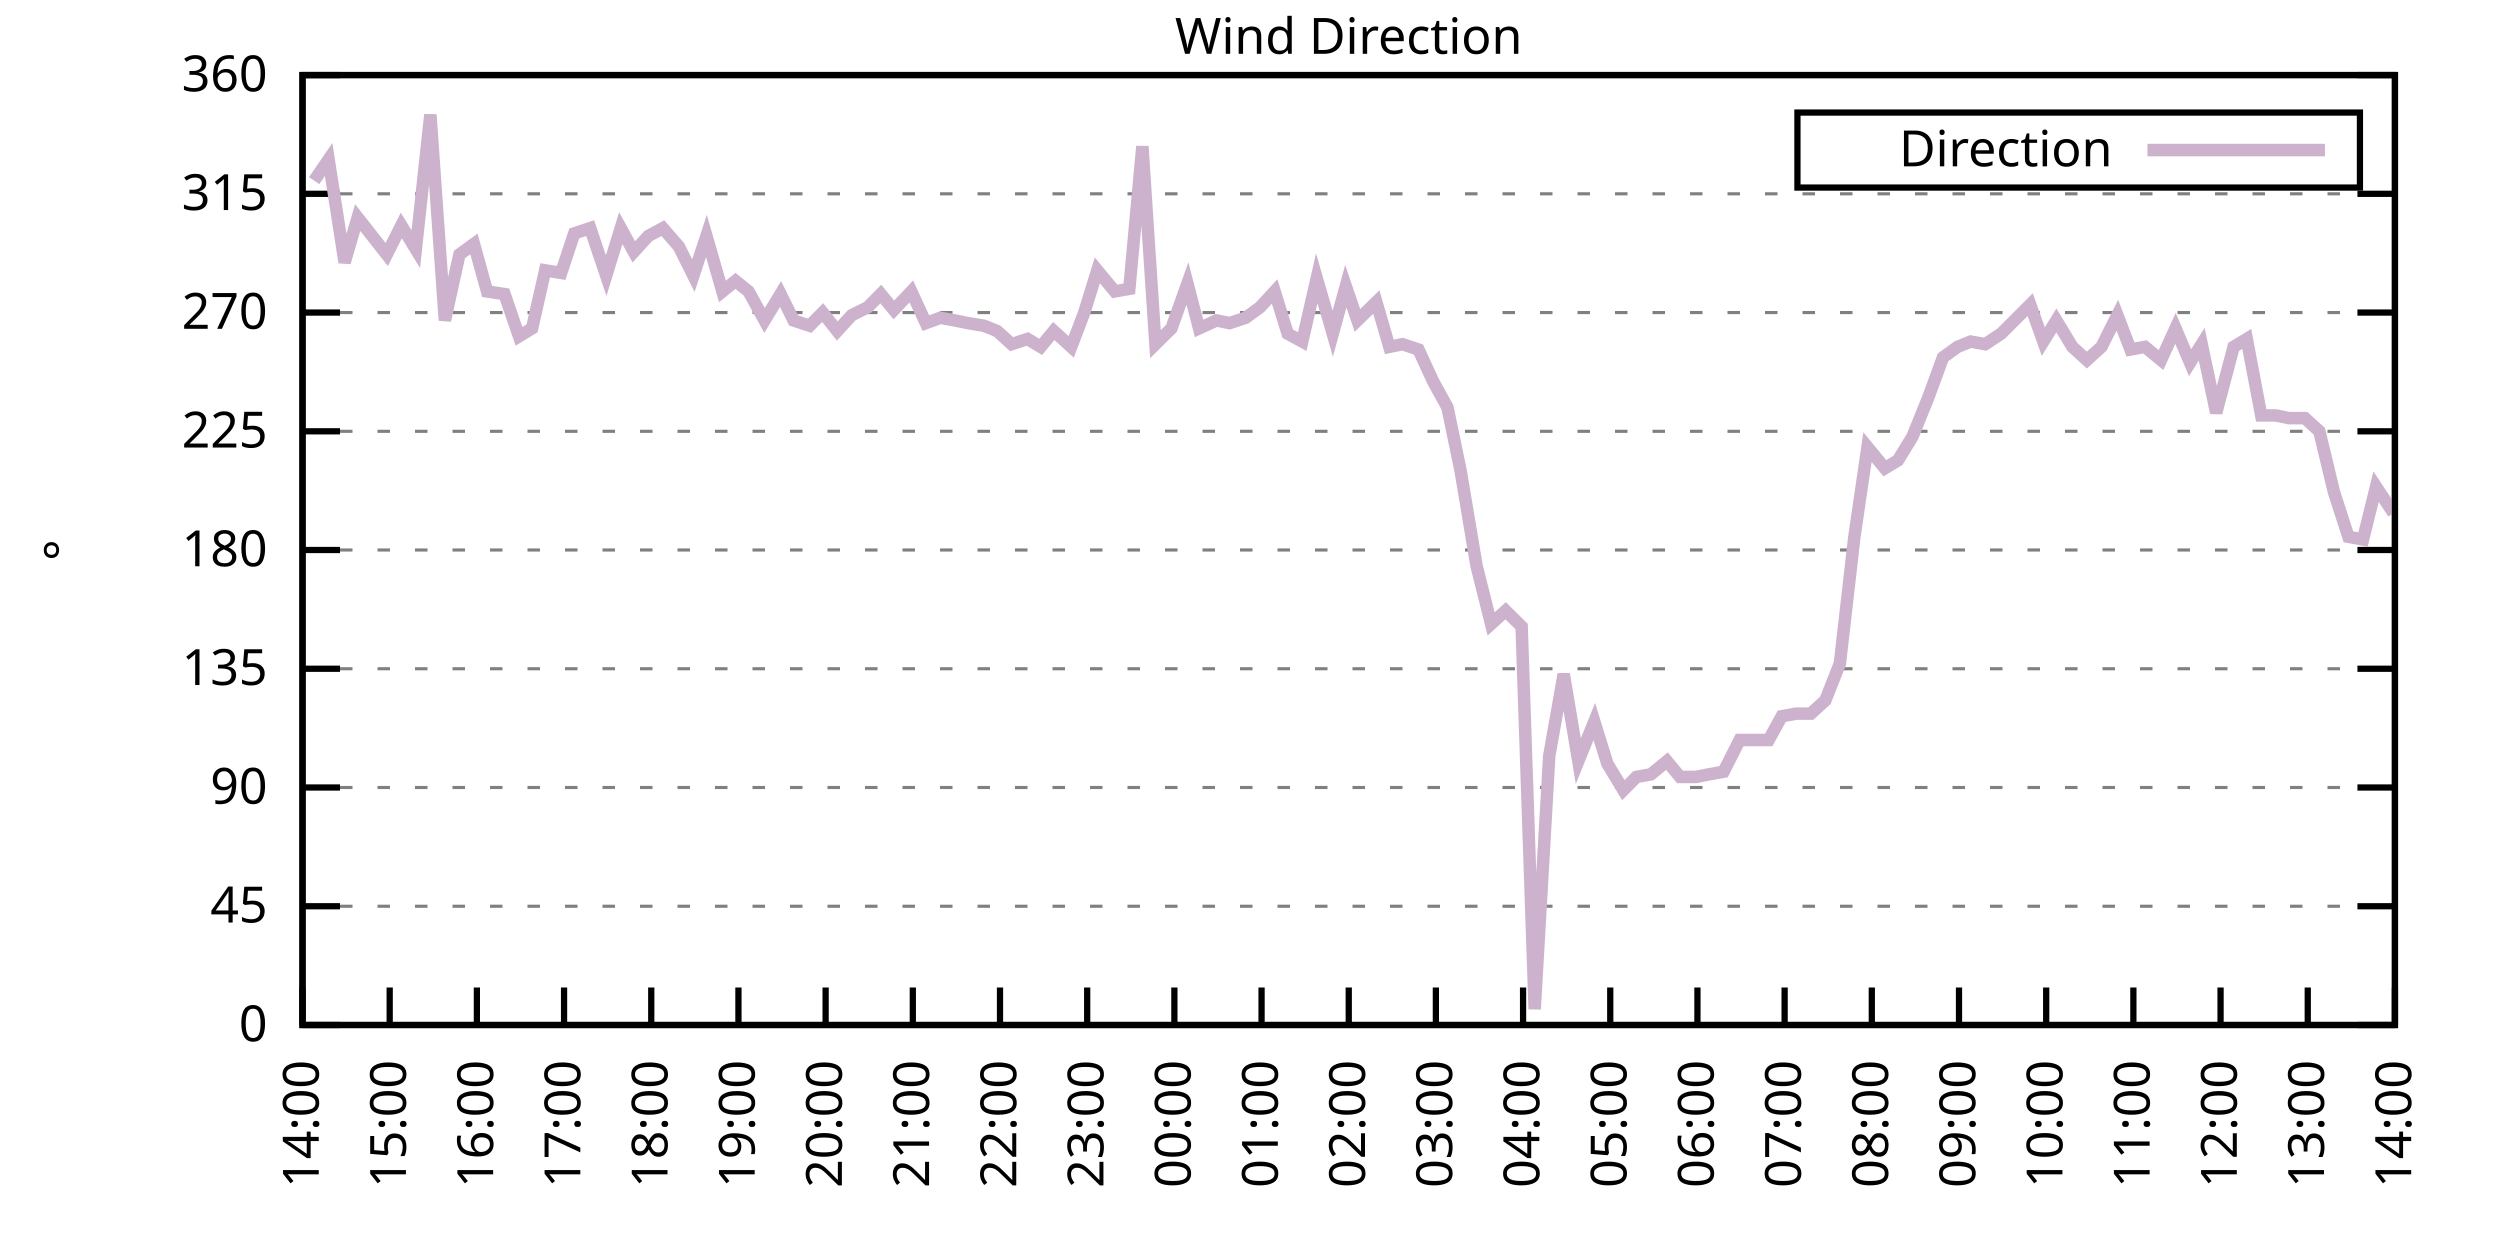
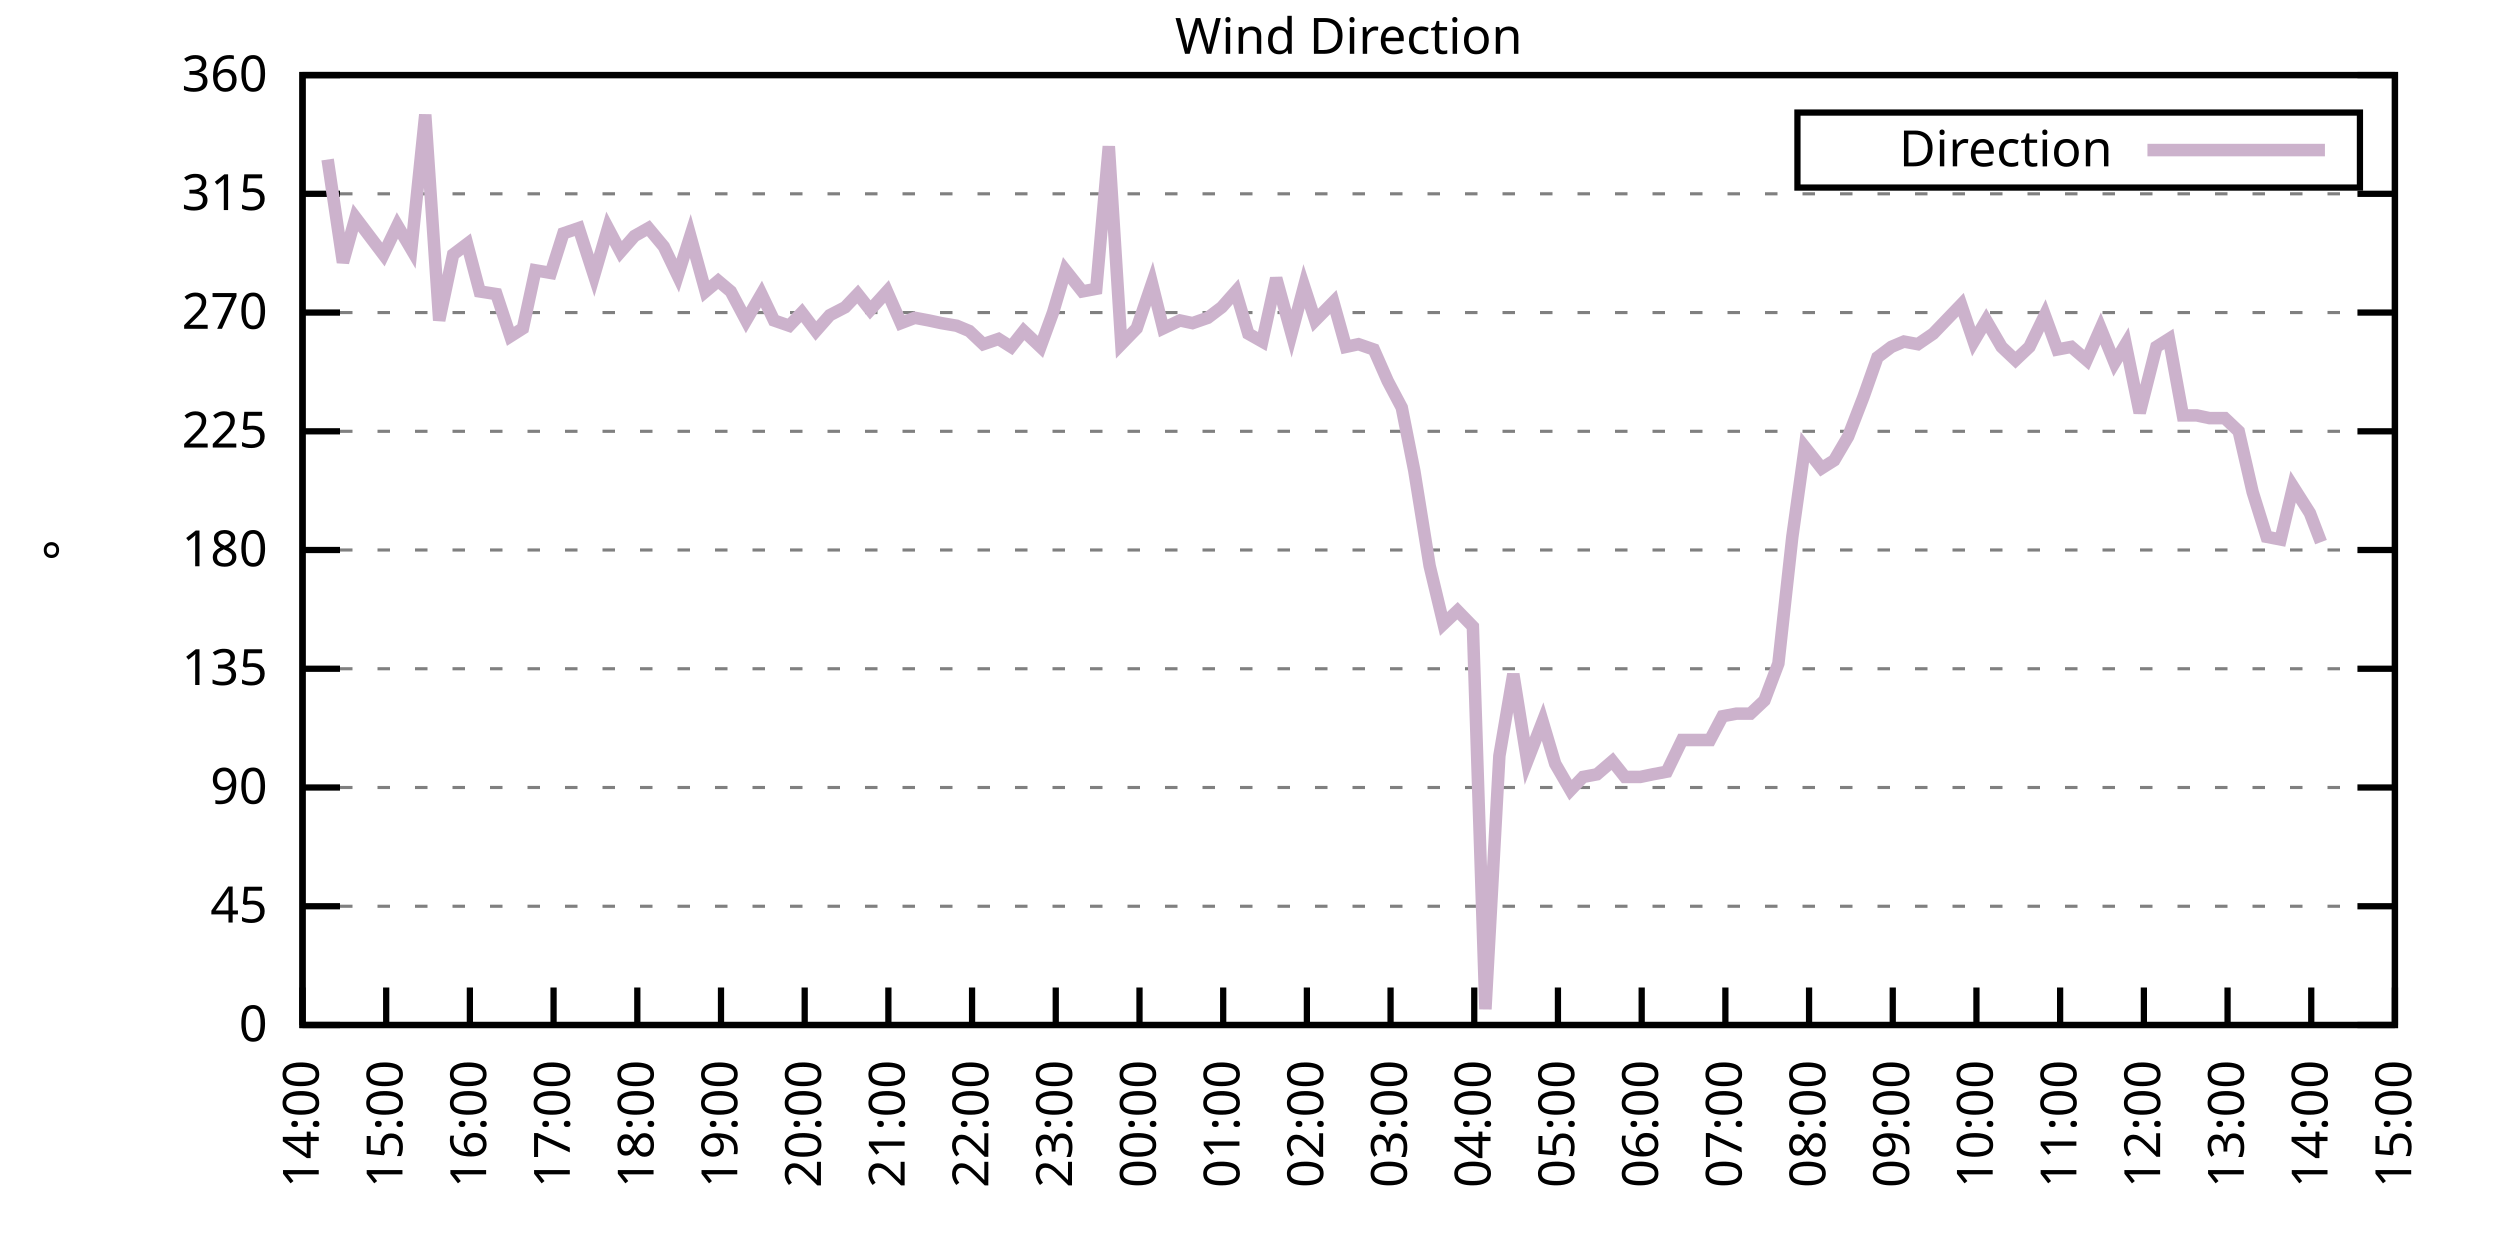
<svg xmlns="http://www.w3.org/2000/svg" xmlns:xlink="http://www.w3.org/1999/xlink" width="400" height="200" viewBox="0 0 400 200">
  <g id="gnuplot_canvas">
    <rect x="0" y="0" width="400" height="200" fill="none" />
    <defs>
      <circle id="gpDot" r="0.5" stroke-width="0.5" stroke="currentColor" />
      <path id="gpPt0" stroke-width="0.333" stroke="currentColor" d="M-1,0 h2 M0,-1 v2" />
      <path id="gpPt1" stroke-width="0.333" stroke="currentColor" d="M-1,-1 L1,1 M1,-1 L-1,1" />
      <path id="gpPt2" stroke-width="0.333" stroke="currentColor" d="M-1,0 L1,0 M0,-1 L0,1 M-1,-1 L1,1 M-1,1 L1,-1" />
      <rect id="gpPt3" stroke-width="0.333" stroke="currentColor" x="-1" y="-1" width="2" height="2" />
      <rect id="gpPt4" stroke-width="0.333" stroke="currentColor" fill="currentColor" x="-1" y="-1" width="2" height="2" />
      <circle id="gpPt5" stroke-width="0.333" stroke="currentColor" cx="0" cy="0" r="1" />
      <use xlink:href="#gpPt5" id="gpPt6" fill="currentColor" stroke="none" />
      <path id="gpPt7" stroke-width="0.333" stroke="currentColor" d="M0,-1.33 L-1.33,0.67 L1.33,0.67 z" />
      <use xlink:href="#gpPt7" id="gpPt8" fill="currentColor" stroke="none" />
      <use xlink:href="#gpPt7" id="gpPt9" stroke="currentColor" transform="rotate(180)" />
      <use xlink:href="#gpPt9" id="gpPt10" fill="currentColor" stroke="none" />
      <use xlink:href="#gpPt3" id="gpPt11" stroke="currentColor" transform="rotate(45)" />
      <use xlink:href="#gpPt11" id="gpPt12" fill="currentColor" stroke="none" />
      <path id="gpPt13" stroke-width="0.333" stroke="currentColor" d="M0,1.330 L1.265,0.411 L0.782,-1.067 L-0.782,-1.076 L-1.265,0.411 z" />
      <use xlink:href="#gpPt13" id="gpPt14" fill="currentColor" stroke="none" />
      <filter id="textbox" filterUnits="objectBoundingBox" x="0" y="0" height="1" width="1">
        <feFlood flood-color="white" flood-opacity="1" result="bgnd" />
        <feComposite in="SourceGraphic" in2="bgnd" operator="atop" />
      </filter>
      <filter id="greybox" filterUnits="objectBoundingBox" x="0" y="0" height="1" width="1">
        <feFlood flood-color="lightgrey" flood-opacity="1" result="grey" />
        <feComposite in="SourceGraphic" in2="grey" operator="atop" />
      </filter>
    </defs>
    <g fill="none" color="white" stroke="currentColor" stroke-width="1.00" stroke-linecap="butt" stroke-linejoin="miter">
</g>
    <g fill="none" color="black" stroke="currentColor" stroke-width="1.00" stroke-linecap="butt" stroke-linejoin="miter">
      <g stroke="none" shape-rendering="crispEdges">
        <polygon fill="rgb(255, 255, 255)" points="48.40,164.00 383.18,164.00 383.18,12.02 48.40,12.02 " />
      </g>
    </g>
    <g fill="none" color="black" stroke="currentColor" stroke-width="1.00" stroke-linecap="butt" stroke-linejoin="miter">
</g>
    <g fill="none" color="black" stroke="black" stroke-width="0.50" stroke-linecap="butt" stroke-linejoin="miter">
</g>
    <g fill="none" color="gray" stroke="currentColor" stroke-width="0.50" stroke-linecap="butt" stroke-linejoin="miter">
      <path stroke="gray" stroke-dasharray="2,4" class="gridline" d="M48.40,164.00 L383.19,164.00  " />
    </g>
    <g fill="none" color="gray" stroke="gray" stroke-width="1.00" stroke-linecap="butt" stroke-linejoin="miter">
</g>
    <g fill="none" color="black" stroke="currentColor" stroke-width="1.00" stroke-linecap="butt" stroke-linejoin="miter">
      <path stroke="black" d="M48.40,164.00 L54.40,164.00 M383.19,164.00 L377.19,164.00  " />
      <g transform="translate(42.80,166.60)" stroke="none" fill="black" font-family="Sans" font-size="8.00" text-anchor="end">
        <text>
          <tspan font-family="Sans"> 0</tspan>
        </text>
      </g>
    </g>
    <g fill="none" color="black" stroke="currentColor" stroke-width="1.00" stroke-linecap="butt" stroke-linejoin="miter">
</g>
    <g fill="none" color="black" stroke="black" stroke-width="0.50" stroke-linecap="butt" stroke-linejoin="miter">
</g>
    <g fill="none" color="gray" stroke="currentColor" stroke-width="0.50" stroke-linecap="butt" stroke-linejoin="miter">
      <path stroke="gray" stroke-dasharray="2,4" class="gridline" d="M48.40,145.00 L383.19,145.00  " />
    </g>
    <g fill="none" color="gray" stroke="gray" stroke-width="1.00" stroke-linecap="butt" stroke-linejoin="miter">
</g>
    <g fill="none" color="black" stroke="currentColor" stroke-width="1.00" stroke-linecap="butt" stroke-linejoin="miter">
      <path stroke="black" d="M48.40,145.00 L54.40,145.00 M383.19,145.00 L377.19,145.00  " />
      <g transform="translate(42.80,147.60)" stroke="none" fill="black" font-family="Sans" font-size="8.00" text-anchor="end">
        <text>
          <tspan font-family="Sans"> 45</tspan>
        </text>
      </g>
    </g>
    <g fill="none" color="black" stroke="currentColor" stroke-width="1.00" stroke-linecap="butt" stroke-linejoin="miter">
</g>
    <g fill="none" color="black" stroke="black" stroke-width="0.50" stroke-linecap="butt" stroke-linejoin="miter">
</g>
    <g fill="none" color="gray" stroke="currentColor" stroke-width="0.50" stroke-linecap="butt" stroke-linejoin="miter">
      <path stroke="gray" stroke-dasharray="2,4" class="gridline" d="M48.40,126.00 L383.19,126.00  " />
    </g>
    <g fill="none" color="gray" stroke="gray" stroke-width="1.00" stroke-linecap="butt" stroke-linejoin="miter">
</g>
    <g fill="none" color="black" stroke="currentColor" stroke-width="1.00" stroke-linecap="butt" stroke-linejoin="miter">
      <path stroke="black" d="M48.40,126.00 L54.40,126.00 M383.19,126.00 L377.19,126.00  " />
      <g transform="translate(42.80,128.60)" stroke="none" fill="black" font-family="Sans" font-size="8.00" text-anchor="end">
        <text>
          <tspan font-family="Sans"> 90</tspan>
        </text>
      </g>
    </g>
    <g fill="none" color="black" stroke="currentColor" stroke-width="1.00" stroke-linecap="butt" stroke-linejoin="miter">
</g>
    <g fill="none" color="black" stroke="black" stroke-width="0.50" stroke-linecap="butt" stroke-linejoin="miter">
</g>
    <g fill="none" color="gray" stroke="currentColor" stroke-width="0.50" stroke-linecap="butt" stroke-linejoin="miter">
      <path stroke="gray" stroke-dasharray="2,4" class="gridline" d="M48.40,107.00 L383.19,107.00  " />
    </g>
    <g fill="none" color="gray" stroke="gray" stroke-width="1.00" stroke-linecap="butt" stroke-linejoin="miter">
</g>
    <g fill="none" color="black" stroke="currentColor" stroke-width="1.00" stroke-linecap="butt" stroke-linejoin="miter">
      <path stroke="black" d="M48.40,107.00 L54.40,107.00 M383.19,107.00 L377.19,107.00  " />
      <g transform="translate(42.80,109.60)" stroke="none" fill="black" font-family="Sans" font-size="8.00" text-anchor="end">
        <text>
          <tspan font-family="Sans"> 135</tspan>
        </text>
      </g>
    </g>
    <g fill="none" color="black" stroke="currentColor" stroke-width="1.00" stroke-linecap="butt" stroke-linejoin="miter">
</g>
    <g fill="none" color="black" stroke="black" stroke-width="0.50" stroke-linecap="butt" stroke-linejoin="miter">
</g>
    <g fill="none" color="gray" stroke="currentColor" stroke-width="0.50" stroke-linecap="butt" stroke-linejoin="miter">
      <path stroke="gray" stroke-dasharray="2,4" class="gridline" d="M48.40,88.00 L383.19,88.00  " />
    </g>
    <g fill="none" color="gray" stroke="gray" stroke-width="1.00" stroke-linecap="butt" stroke-linejoin="miter">
</g>
    <g fill="none" color="black" stroke="currentColor" stroke-width="1.00" stroke-linecap="butt" stroke-linejoin="miter">
      <path stroke="black" d="M48.40,88.00 L54.40,88.00 M383.19,88.00 L377.19,88.00  " />
      <g transform="translate(42.80,90.60)" stroke="none" fill="black" font-family="Sans" font-size="8.00" text-anchor="end">
        <text>
          <tspan font-family="Sans"> 180</tspan>
        </text>
      </g>
    </g>
    <g fill="none" color="black" stroke="currentColor" stroke-width="1.00" stroke-linecap="butt" stroke-linejoin="miter">
</g>
    <g fill="none" color="black" stroke="black" stroke-width="0.50" stroke-linecap="butt" stroke-linejoin="miter">
</g>
    <g fill="none" color="gray" stroke="currentColor" stroke-width="0.50" stroke-linecap="butt" stroke-linejoin="miter">
      <path stroke="gray" stroke-dasharray="2,4" class="gridline" d="M48.40,69.01 L383.19,69.01  " />
    </g>
    <g fill="none" color="gray" stroke="gray" stroke-width="1.00" stroke-linecap="butt" stroke-linejoin="miter">
</g>
    <g fill="none" color="black" stroke="currentColor" stroke-width="1.00" stroke-linecap="butt" stroke-linejoin="miter">
      <path stroke="black" d="M48.40,69.01 L54.40,69.01 M383.19,69.01 L377.19,69.01  " />
      <g transform="translate(42.80,71.61)" stroke="none" fill="black" font-family="Sans" font-size="8.00" text-anchor="end">
        <text>
          <tspan font-family="Sans"> 225</tspan>
        </text>
      </g>
    </g>
    <g fill="none" color="black" stroke="currentColor" stroke-width="1.00" stroke-linecap="butt" stroke-linejoin="miter">
</g>
    <g fill="none" color="black" stroke="black" stroke-width="0.50" stroke-linecap="butt" stroke-linejoin="miter">
</g>
    <g fill="none" color="gray" stroke="currentColor" stroke-width="0.50" stroke-linecap="butt" stroke-linejoin="miter">
      <path stroke="gray" stroke-dasharray="2,4" class="gridline" d="M48.40,50.01 L383.19,50.01  " />
    </g>
    <g fill="none" color="gray" stroke="gray" stroke-width="1.00" stroke-linecap="butt" stroke-linejoin="miter">
</g>
    <g fill="none" color="black" stroke="currentColor" stroke-width="1.00" stroke-linecap="butt" stroke-linejoin="miter">
      <path stroke="black" d="M48.40,50.01 L54.40,50.01 M383.19,50.01 L377.19,50.01  " />
      <g transform="translate(42.80,52.61)" stroke="none" fill="black" font-family="Sans" font-size="8.00" text-anchor="end">
        <text>
          <tspan font-family="Sans"> 270</tspan>
        </text>
      </g>
    </g>
    <g fill="none" color="black" stroke="currentColor" stroke-width="1.00" stroke-linecap="butt" stroke-linejoin="miter">
</g>
    <g fill="none" color="black" stroke="black" stroke-width="0.50" stroke-linecap="butt" stroke-linejoin="miter">
</g>
    <g fill="none" color="gray" stroke="currentColor" stroke-width="0.50" stroke-linecap="butt" stroke-linejoin="miter">
      <path stroke="gray" stroke-dasharray="2,4" class="gridline" d="M48.40,31.01 L383.19,31.01  " />
    </g>
    <g fill="none" color="gray" stroke="gray" stroke-width="1.00" stroke-linecap="butt" stroke-linejoin="miter">
</g>
    <g fill="none" color="black" stroke="currentColor" stroke-width="1.00" stroke-linecap="butt" stroke-linejoin="miter">
      <path stroke="black" d="M48.40,31.01 L54.40,31.01 M383.19,31.01 L377.19,31.01  " />
      <g transform="translate(42.80,33.61)" stroke="none" fill="black" font-family="Sans" font-size="8.00" text-anchor="end">
        <text>
          <tspan font-family="Sans"> 315</tspan>
        </text>
      </g>
    </g>
    <g fill="none" color="black" stroke="currentColor" stroke-width="1.00" stroke-linecap="butt" stroke-linejoin="miter">
</g>
    <g fill="none" color="black" stroke="black" stroke-width="0.50" stroke-linecap="butt" stroke-linejoin="miter">
</g>
    <g fill="none" color="gray" stroke="currentColor" stroke-width="0.50" stroke-linecap="butt" stroke-linejoin="miter">
      <path stroke="gray" stroke-dasharray="2,4" class="gridline" d="M48.40,12.01 L383.19,12.01  " />
    </g>
    <g fill="none" color="gray" stroke="gray" stroke-width="1.00" stroke-linecap="butt" stroke-linejoin="miter">
</g>
    <g fill="none" color="black" stroke="currentColor" stroke-width="1.00" stroke-linecap="butt" stroke-linejoin="miter">
      <path stroke="black" d="M48.40,12.01 L54.40,12.01 M383.19,12.01 L377.19,12.01  " />
      <g transform="translate(42.80,14.61)" stroke="none" fill="black" font-family="Sans" font-size="8.00" text-anchor="end">
        <text>
          <tspan font-family="Sans"> 360</tspan>
        </text>
      </g>
    </g>
    <g fill="none" color="black" stroke="currentColor" stroke-width="1.00" stroke-linecap="butt" stroke-linejoin="miter">
      <path stroke="black" d="M48.40,164.00 L48.40,158.00  " />
      <g transform="translate(51.00,169.60) rotate(270.00)" stroke="none" fill="black" font-family="Sans" font-size="8.00" text-anchor="end">
        <text>
          <tspan font-family="Sans">14:00</tspan>
        </text>
      </g>
    </g>
    <g fill="none" color="black" stroke="currentColor" stroke-width="1.00" stroke-linecap="butt" stroke-linejoin="miter">
-       <path stroke="black" d="M62.35,164.00 L62.35,158.00  " />
-       <g transform="translate(64.95,169.60) rotate(270.00)" stroke="none" fill="black" font-family="Sans" font-size="8.00" text-anchor="end">
+       <path stroke="black" d="M61.79,164.00 L61.79,158.00  " />
+       <g transform="translate(64.39,169.60) rotate(270.00)" stroke="none" fill="black" font-family="Sans" font-size="8.00" text-anchor="end">
        <text>
          <tspan font-family="Sans">15:00</tspan>
        </text>
      </g>
    </g>
    <g fill="none" color="black" stroke="currentColor" stroke-width="1.00" stroke-linecap="butt" stroke-linejoin="miter">
-       <path stroke="black" d="M76.30,164.00 L76.30,158.00  " />
-       <g transform="translate(78.90,169.60) rotate(270.00)" stroke="none" fill="black" font-family="Sans" font-size="8.00" text-anchor="end">
+       <path stroke="black" d="M75.18,164.00 L75.18,158.00  " />
+       <g transform="translate(77.78,169.60) rotate(270.00)" stroke="none" fill="black" font-family="Sans" font-size="8.00" text-anchor="end">
        <text>
          <tspan font-family="Sans">16:00</tspan>
        </text>
      </g>
    </g>
    <g fill="none" color="black" stroke="currentColor" stroke-width="1.00" stroke-linecap="butt" stroke-linejoin="miter">
-       <path stroke="black" d="M90.25,164.00 L90.25,158.00  " />
-       <g transform="translate(92.85,169.60) rotate(270.00)" stroke="none" fill="black" font-family="Sans" font-size="8.00" text-anchor="end">
+       <path stroke="black" d="M88.57,164.00 L88.57,158.00  " />
+       <g transform="translate(91.17,169.60) rotate(270.00)" stroke="none" fill="black" font-family="Sans" font-size="8.00" text-anchor="end">
        <text>
          <tspan font-family="Sans">17:00</tspan>
        </text>
      </g>
    </g>
    <g fill="none" color="black" stroke="currentColor" stroke-width="1.00" stroke-linecap="butt" stroke-linejoin="miter">
-       <path stroke="black" d="M104.20,164.00 L104.20,158.00  " />
-       <g transform="translate(106.80,169.60) rotate(270.00)" stroke="none" fill="black" font-family="Sans" font-size="8.00" text-anchor="end">
+       <path stroke="black" d="M101.97,164.00 L101.97,158.00  " />
+       <g transform="translate(104.57,169.60) rotate(270.00)" stroke="none" fill="black" font-family="Sans" font-size="8.00" text-anchor="end">
        <text>
          <tspan font-family="Sans">18:00</tspan>
        </text>
      </g>
    </g>
    <g fill="none" color="black" stroke="currentColor" stroke-width="1.00" stroke-linecap="butt" stroke-linejoin="miter">
-       <path stroke="black" d="M118.15,164.00 L118.15,158.00  " />
-       <g transform="translate(120.75,169.60) rotate(270.00)" stroke="none" fill="black" font-family="Sans" font-size="8.00" text-anchor="end">
+       <path stroke="black" d="M115.36,164.00 L115.36,158.00  " />
+       <g transform="translate(117.96,169.60) rotate(270.00)" stroke="none" fill="black" font-family="Sans" font-size="8.00" text-anchor="end">
        <text>
          <tspan font-family="Sans">19:00</tspan>
        </text>
      </g>
    </g>
    <g fill="none" color="black" stroke="currentColor" stroke-width="1.00" stroke-linecap="butt" stroke-linejoin="miter">
-       <path stroke="black" d="M132.10,164.00 L132.10,158.00  " />
-       <g transform="translate(134.70,169.60) rotate(270.00)" stroke="none" fill="black" font-family="Sans" font-size="8.00" text-anchor="end">
+       <path stroke="black" d="M128.75,164.00 L128.75,158.00  " />
+       <g transform="translate(131.35,169.60) rotate(270.00)" stroke="none" fill="black" font-family="Sans" font-size="8.00" text-anchor="end">
        <text>
          <tspan font-family="Sans">20:00</tspan>
        </text>
      </g>
    </g>
    <g fill="none" color="black" stroke="currentColor" stroke-width="1.00" stroke-linecap="butt" stroke-linejoin="miter">
-       <path stroke="black" d="M146.05,164.00 L146.05,158.00  " />
-       <g transform="translate(148.65,169.60) rotate(270.00)" stroke="none" fill="black" font-family="Sans" font-size="8.00" text-anchor="end">
+       <path stroke="black" d="M142.14,164.00 L142.14,158.00  " />
+       <g transform="translate(144.74,169.60) rotate(270.00)" stroke="none" fill="black" font-family="Sans" font-size="8.00" text-anchor="end">
        <text>
          <tspan font-family="Sans">21:00</tspan>
        </text>
      </g>
    </g>
    <g fill="none" color="black" stroke="currentColor" stroke-width="1.00" stroke-linecap="butt" stroke-linejoin="miter">
-       <path stroke="black" d="M160.00,164.00 L160.00,158.00  " />
-       <g transform="translate(162.60,169.60) rotate(270.00)" stroke="none" fill="black" font-family="Sans" font-size="8.00" text-anchor="end">
+       <path stroke="black" d="M155.53,164.00 L155.53,158.00  " />
+       <g transform="translate(158.13,169.60) rotate(270.00)" stroke="none" fill="black" font-family="Sans" font-size="8.00" text-anchor="end">
        <text>
          <tspan font-family="Sans">22:00</tspan>
        </text>
      </g>
    </g>
    <g fill="none" color="black" stroke="currentColor" stroke-width="1.00" stroke-linecap="butt" stroke-linejoin="miter">
-       <path stroke="black" d="M173.95,164.00 L173.95,158.00  " />
-       <g transform="translate(176.55,169.60) rotate(270.00)" stroke="none" fill="black" font-family="Sans" font-size="8.00" text-anchor="end">
+       <path stroke="black" d="M168.92,164.00 L168.92,158.00  " />
+       <g transform="translate(171.52,169.60) rotate(270.00)" stroke="none" fill="black" font-family="Sans" font-size="8.00" text-anchor="end">
        <text>
          <tspan font-family="Sans">23:00</tspan>
        </text>
      </g>
    </g>
    <g fill="none" color="black" stroke="currentColor" stroke-width="1.00" stroke-linecap="butt" stroke-linejoin="miter">
-       <path stroke="black" d="M187.90,164.00 L187.90,158.00  " />
-       <g transform="translate(190.50,169.60) rotate(270.00)" stroke="none" fill="black" font-family="Sans" font-size="8.00" text-anchor="end">
+       <path stroke="black" d="M182.32,164.00 L182.32,158.00  " />
+       <g transform="translate(184.92,169.60) rotate(270.00)" stroke="none" fill="black" font-family="Sans" font-size="8.00" text-anchor="end">
        <text>
          <tspan font-family="Sans">00:00</tspan>
        </text>
      </g>
    </g>
    <g fill="none" color="black" stroke="currentColor" stroke-width="1.00" stroke-linecap="butt" stroke-linejoin="miter">
-       <path stroke="black" d="M201.85,164.00 L201.85,158.00  " />
-       <g transform="translate(204.45,169.60) rotate(270.00)" stroke="none" fill="black" font-family="Sans" font-size="8.00" text-anchor="end">
+       <path stroke="black" d="M195.71,164.00 L195.71,158.00  " />
+       <g transform="translate(198.31,169.60) rotate(270.00)" stroke="none" fill="black" font-family="Sans" font-size="8.00" text-anchor="end">
        <text>
          <tspan font-family="Sans">01:00</tspan>
        </text>
      </g>
    </g>
    <g fill="none" color="black" stroke="currentColor" stroke-width="1.00" stroke-linecap="butt" stroke-linejoin="miter">
-       <path stroke="black" d="M215.80,164.00 L215.80,158.00  " />
-       <g transform="translate(218.40,169.60) rotate(270.00)" stroke="none" fill="black" font-family="Sans" font-size="8.00" text-anchor="end">
+       <path stroke="black" d="M209.10,164.00 L209.10,158.00  " />
+       <g transform="translate(211.70,169.60) rotate(270.00)" stroke="none" fill="black" font-family="Sans" font-size="8.00" text-anchor="end">
        <text>
          <tspan font-family="Sans">02:00</tspan>
        </text>
      </g>
    </g>
    <g fill="none" color="black" stroke="currentColor" stroke-width="1.00" stroke-linecap="butt" stroke-linejoin="miter">
-       <path stroke="black" d="M229.74,164.00 L229.74,158.00  " />
-       <g transform="translate(232.34,169.60) rotate(270.00)" stroke="none" fill="black" font-family="Sans" font-size="8.00" text-anchor="end">
+       <path stroke="black" d="M222.49,164.00 L222.49,158.00  " />
+       <g transform="translate(225.09,169.60) rotate(270.00)" stroke="none" fill="black" font-family="Sans" font-size="8.00" text-anchor="end">
        <text>
          <tspan font-family="Sans">03:00</tspan>
        </text>
      </g>
    </g>
    <g fill="none" color="black" stroke="currentColor" stroke-width="1.00" stroke-linecap="butt" stroke-linejoin="miter">
-       <path stroke="black" d="M243.69,164.00 L243.69,158.00  " />
-       <g transform="translate(246.29,169.60) rotate(270.00)" stroke="none" fill="black" font-family="Sans" font-size="8.00" text-anchor="end">
+       <path stroke="black" d="M235.88,164.00 L235.88,158.00  " />
+       <g transform="translate(238.48,169.60) rotate(270.00)" stroke="none" fill="black" font-family="Sans" font-size="8.00" text-anchor="end">
        <text>
          <tspan font-family="Sans">04:00</tspan>
        </text>
      </g>
    </g>
    <g fill="none" color="black" stroke="currentColor" stroke-width="1.00" stroke-linecap="butt" stroke-linejoin="miter">
-       <path stroke="black" d="M257.64,164.00 L257.64,158.00  " />
-       <g transform="translate(260.24,169.60) rotate(270.00)" stroke="none" fill="black" font-family="Sans" font-size="8.00" text-anchor="end">
+       <path stroke="black" d="M249.27,164.00 L249.27,158.00  " />
+       <g transform="translate(251.87,169.60) rotate(270.00)" stroke="none" fill="black" font-family="Sans" font-size="8.00" text-anchor="end">
        <text>
          <tspan font-family="Sans">05:00</tspan>
        </text>
      </g>
    </g>
    <g fill="none" color="black" stroke="currentColor" stroke-width="1.00" stroke-linecap="butt" stroke-linejoin="miter">
-       <path stroke="black" d="M271.59,164.00 L271.59,158.00  " />
-       <g transform="translate(274.19,169.60) rotate(270.00)" stroke="none" fill="black" font-family="Sans" font-size="8.00" text-anchor="end">
+       <path stroke="black" d="M262.67,164.00 L262.67,158.00  " />
+       <g transform="translate(265.27,169.60) rotate(270.00)" stroke="none" fill="black" font-family="Sans" font-size="8.00" text-anchor="end">
        <text>
          <tspan font-family="Sans">06:00</tspan>
        </text>
      </g>
    </g>
    <g fill="none" color="black" stroke="currentColor" stroke-width="1.00" stroke-linecap="butt" stroke-linejoin="miter">
-       <path stroke="black" d="M285.54,164.00 L285.54,158.00  " />
-       <g transform="translate(288.14,169.60) rotate(270.00)" stroke="none" fill="black" font-family="Sans" font-size="8.00" text-anchor="end">
+       <path stroke="black" d="M276.06,164.00 L276.06,158.00  " />
+       <g transform="translate(278.66,169.60) rotate(270.00)" stroke="none" fill="black" font-family="Sans" font-size="8.00" text-anchor="end">
        <text>
          <tspan font-family="Sans">07:00</tspan>
        </text>
      </g>
    </g>
    <g fill="none" color="black" stroke="currentColor" stroke-width="1.00" stroke-linecap="butt" stroke-linejoin="miter">
-       <path stroke="black" d="M299.49,164.00 L299.49,158.00  " />
-       <g transform="translate(302.09,169.60) rotate(270.00)" stroke="none" fill="black" font-family="Sans" font-size="8.00" text-anchor="end">
+       <path stroke="black" d="M289.45,164.00 L289.45,158.00  " />
+       <g transform="translate(292.05,169.60) rotate(270.00)" stroke="none" fill="black" font-family="Sans" font-size="8.00" text-anchor="end">
        <text>
          <tspan font-family="Sans">08:00</tspan>
        </text>
      </g>
    </g>
    <g fill="none" color="black" stroke="currentColor" stroke-width="1.00" stroke-linecap="butt" stroke-linejoin="miter">
-       <path stroke="black" d="M313.44,164.00 L313.44,158.00  " />
-       <g transform="translate(316.04,169.60) rotate(270.00)" stroke="none" fill="black" font-family="Sans" font-size="8.00" text-anchor="end">
+       <path stroke="black" d="M302.84,164.00 L302.84,158.00  " />
+       <g transform="translate(305.44,169.60) rotate(270.00)" stroke="none" fill="black" font-family="Sans" font-size="8.00" text-anchor="end">
        <text>
          <tspan font-family="Sans">09:00</tspan>
        </text>
      </g>
    </g>
    <g fill="none" color="black" stroke="currentColor" stroke-width="1.00" stroke-linecap="butt" stroke-linejoin="miter">
-       <path stroke="black" d="M327.39,164.00 L327.39,158.00  " />
-       <g transform="translate(329.99,169.60) rotate(270.00)" stroke="none" fill="black" font-family="Sans" font-size="8.00" text-anchor="end">
+       <path stroke="black" d="M316.23,164.00 L316.23,158.00  " />
+       <g transform="translate(318.83,169.60) rotate(270.00)" stroke="none" fill="black" font-family="Sans" font-size="8.00" text-anchor="end">
        <text>
          <tspan font-family="Sans">10:00</tspan>
        </text>
      </g>
    </g>
    <g fill="none" color="black" stroke="currentColor" stroke-width="1.00" stroke-linecap="butt" stroke-linejoin="miter">
-       <path stroke="black" d="M341.34,164.00 L341.34,158.00  " />
-       <g transform="translate(343.94,169.60) rotate(270.00)" stroke="none" fill="black" font-family="Sans" font-size="8.00" text-anchor="end">
+       <path stroke="black" d="M329.62,164.00 L329.62,158.00  " />
+       <g transform="translate(332.22,169.60) rotate(270.00)" stroke="none" fill="black" font-family="Sans" font-size="8.00" text-anchor="end">
        <text>
          <tspan font-family="Sans">11:00</tspan>
        </text>
      </g>
    </g>
    <g fill="none" color="black" stroke="currentColor" stroke-width="1.00" stroke-linecap="butt" stroke-linejoin="miter">
-       <path stroke="black" d="M355.29,164.00 L355.29,158.00  " />
-       <g transform="translate(357.89,169.60) rotate(270.00)" stroke="none" fill="black" font-family="Sans" font-size="8.00" text-anchor="end">
+       <path stroke="black" d="M343.02,164.00 L343.02,158.00  " />
+       <g transform="translate(345.62,169.60) rotate(270.00)" stroke="none" fill="black" font-family="Sans" font-size="8.00" text-anchor="end">
        <text>
          <tspan font-family="Sans">12:00</tspan>
        </text>
      </g>
    </g>
    <g fill="none" color="black" stroke="currentColor" stroke-width="1.00" stroke-linecap="butt" stroke-linejoin="miter">
-       <path stroke="black" d="M369.24,164.00 L369.24,158.00  " />
-       <g transform="translate(371.84,169.60) rotate(270.00)" stroke="none" fill="black" font-family="Sans" font-size="8.00" text-anchor="end">
+       <path stroke="black" d="M356.41,164.00 L356.41,158.00  " />
+       <g transform="translate(359.01,169.60) rotate(270.00)" stroke="none" fill="black" font-family="Sans" font-size="8.00" text-anchor="end">
        <text>
          <tspan font-family="Sans">13:00</tspan>
+         </text>
+       </g>
+     </g>
+     <g fill="none" color="black" stroke="currentColor" stroke-width="1.00" stroke-linecap="butt" stroke-linejoin="miter">
+       <path stroke="black" d="M369.80,164.00 L369.80,158.00  " />
+       <g transform="translate(372.40,169.60) rotate(270.00)" stroke="none" fill="black" font-family="Sans" font-size="8.00" text-anchor="end">
+         <text>
+           <tspan font-family="Sans">14:00</tspan>
        </text>
      </g>
    </g>
    <g fill="none" color="black" stroke="currentColor" stroke-width="1.00" stroke-linecap="butt" stroke-linejoin="miter">
      <path stroke="black" d="M383.19,164.00 L383.19,158.00  " />
      <g transform="translate(385.79,169.60) rotate(270.00)" stroke="none" fill="black" font-family="Sans" font-size="8.00" text-anchor="end">
        <text>
-           <tspan font-family="Sans">14:00</tspan>
+           <tspan font-family="Sans">15:00</tspan>
        </text>
      </g>
    </g>
    <g fill="none" color="black" stroke="currentColor" stroke-width="1.00" stroke-linecap="butt" stroke-linejoin="miter">
</g>
    <g fill="none" color="black" stroke="currentColor" stroke-width="1.00" stroke-linecap="butt" stroke-linejoin="miter">
      <path stroke="black" d="M48.40,12.01 L48.40,164.00 L383.19,164.00 L383.19,12.01 L48.40,12.01 Z  " />
    </g>
    <g fill="none" color="black" stroke="currentColor" stroke-width="1.00" stroke-linecap="butt" stroke-linejoin="miter">
</g>
    <g fill="none" color="black" stroke="currentColor" stroke-width="1.00" stroke-linecap="butt" stroke-linejoin="miter">
      <path stroke="black" d="M287.59,30.01 L287.59,18.01 L377.59,18.01 L377.59,30.01 L287.59,30.01 Z  " />
    </g>
    <g id="Wind_direction_plot_1">
      <g fill="none" color="white" stroke="black" stroke-width="2.00" stroke-linecap="butt" stroke-linejoin="miter">
</g>
      <g fill="none" color="black" stroke="currentColor" stroke-width="2.00" stroke-linecap="butt" stroke-linejoin="miter">
        <g transform="translate(337.99,26.61)" stroke="none" fill="black" font-family="Sans" font-size="8.00" text-anchor="end">
          <text>
            <tspan font-family="Sans">Direction</tspan>
          </text>
        </g>
      </g>
      <g fill="none" color="black" stroke="currentColor" stroke-width="2.00" stroke-linecap="butt" stroke-linejoin="miter">
-         <path stroke="rgb(204, 178, 204)" d="M343.59,24.01 L371.99,24.01 M50.26,28.90 L52.58,25.52 L55.14,41.99 L57.23,34.81 L61.88,40.72 L64.21,36.08   L66.53,39.87 L68.86,18.34 L71.18,51.27 L73.51,40.72 L75.83,39.03 L77.93,46.63 L80.72,47.05 L83.04,53.81   L85.13,52.54 L87.23,43.25 L89.78,43.67 L91.88,37.34 L94.43,36.50 L96.99,44.10 L99.32,36.50 L101.41,40.30   L103.73,37.76 L106.06,36.50 L108.62,39.45 L110.94,44.10 L113.03,37.76 L115.59,46.63 L117.68,44.94 L119.78,46.63   L122.33,51.27 L124.89,47.05 L126.98,51.27 L129.54,52.12 L131.63,50.01 L133.96,52.96 L136.28,50.43 L138.84,49.16   L140.93,47.05 L143.02,49.59 L145.81,46.63 L148.14,51.70 L150.46,50.85 L152.79,51.27 L154.88,51.70 L157.44,52.12   L159.53,52.96 L161.86,55.07 L164.41,54.23 L166.51,55.50 L168.60,52.96 L171.39,55.50 L173.48,50.01 L175.57,43.25   L178.36,46.63 L180.69,46.21 L182.78,23.41 L184.87,55.07 L187.43,52.54 L189.99,45.36 L191.85,52.54 L194.64,51.27   L196.73,51.70 L199.29,50.85 L201.61,49.16 L203.94,46.63 L206.03,53.39 L208.36,54.65 L210.68,44.52 L213.24,53.39   L215.33,45.79 L217.19,51.27 L220.21,48.32 L222.30,55.50 L224.40,55.07 L226.95,55.92 L229.28,60.98 L231.60,65.21   L233.70,75.34 L236.25,90.54 L238.58,99.83 L240.90,97.72 L243.46,100.25 L245.55,161.47 L247.88,120.94 L250.20,107.85   L252.53,121.78 L255.09,115.45 L257.18,122.20 L259.74,126.42 L261.83,124.31 L264.15,123.89 L266.71,121.78 L268.80,124.31   L271.36,124.31 L273.45,123.89 L275.78,123.47 L278.34,118.40 L280.43,118.40 L282.99,118.40 L285.08,114.60 L287.40,114.18   L289.73,114.18 L292.05,112.07 L294.38,106.16 L296.70,85.89 L298.80,71.54 L301.58,74.92 L303.68,73.65 L306.00,69.85   L308.56,63.52 L310.88,57.18 L313.21,55.50 L315.30,54.65 L317.63,55.07 L320.18,53.39 L324.83,48.74 L326.93,54.65   L329.02,51.27 L331.58,55.50 L333.90,57.61 L336.23,55.50 L338.78,50.43 L340.88,55.92 L343.20,55.50 L345.76,57.61   L348.08,52.54 L350.41,58.03 L352.27,55.07 L354.59,66.05 L357.38,55.50 L359.48,54.23 L361.80,66.47 L364.13,66.47   L366.22,66.90 L368.78,66.90 L371.10,69.01 L373.43,78.72 L375.75,85.89 L378.08,86.32 L380.17,77.87 L382.96,82.09    " />
+         <path stroke="rgb(204, 178, 204)" d="M343.59,24.01 L371.99,24.01 M52.42,25.52 L54.87,41.99 L56.88,34.81 L61.35,40.72 L63.58,36.08 L65.81,39.87   L68.04,18.34 L70.27,51.27 L72.50,40.72 L74.74,39.03 L76.75,46.63 L79.42,47.05 L81.66,53.81 L83.66,52.54   L85.67,43.25 L88.13,43.67 L90.14,37.34 L92.59,36.50 L95.05,44.10 L97.28,36.50 L99.29,40.30 L101.52,37.76   L103.75,36.50 L106.21,39.45 L108.44,44.10 L110.45,37.76 L112.90,46.63 L114.91,44.94 L116.92,46.63 L119.38,51.27   L121.83,47.05 L123.84,51.27 L126.29,52.12 L128.30,50.01 L130.54,52.96 L132.77,50.43 L135.22,49.16 L137.23,47.05   L139.24,49.59 L141.92,46.63 L144.15,51.70 L146.38,50.85 L148.61,51.27 L150.62,51.70 L153.08,52.12 L155.09,52.96   L157.32,55.07 L159.77,54.23 L161.78,55.50 L163.79,52.96 L166.47,55.50 L168.48,50.01 L170.49,43.25 L173.17,46.63   L175.40,46.21 L177.41,23.41 L179.41,55.07 L181.87,52.54 L184.32,45.36 L186.11,52.54 L188.79,51.27 L190.80,51.70   L193.25,50.85 L195.48,49.16 L197.72,46.63 L199.73,53.39 L201.96,54.65 L204.19,44.52 L206.64,53.39 L208.65,45.79   L210.44,51.27 L213.34,48.32 L215.35,55.50 L217.36,55.07 L219.81,55.92 L222.04,60.98 L224.28,65.21 L226.29,75.34   L228.74,90.54 L230.97,99.83 L233.20,97.72 L235.66,100.25 L237.67,161.47 L239.90,120.94 L242.13,107.85 L244.36,121.78   L246.82,115.45 L248.83,122.20 L251.28,126.42 L253.29,124.31 L255.52,123.89 L257.98,121.78 L259.99,124.31 L262.44,124.31   L264.45,123.89 L266.68,123.47 L269.14,118.40 L271.15,118.40 L273.60,118.40 L275.61,114.60 L277.84,114.18 L280.07,114.18   L282.31,112.07 L284.54,106.16 L286.77,85.89 L288.78,71.54 L291.46,74.92 L293.47,73.65 L295.70,69.85 L298.15,63.52   L300.39,57.18 L302.62,55.50 L304.63,54.65 L306.86,55.07 L309.31,53.39 L313.78,48.74 L315.79,54.65 L317.79,51.27   L320.25,55.50 L322.48,57.61 L324.71,55.50 L327.17,50.43 L329.18,55.92 L331.41,55.50 L333.86,57.61 L336.10,52.54   L338.33,58.03 L340.11,55.07 L342.35,66.05 L345.02,55.50 L347.03,54.23 L349.26,66.47 L351.50,66.47 L353.51,66.90   L355.96,66.90 L358.19,69.01 L360.42,78.72 L362.66,85.89 L364.89,86.32 L366.90,77.87 L369.58,82.09 L371.36,86.74    " />
      </g>
    </g>
    <g fill="none" color="black" stroke="currentColor" stroke-width="2.00" stroke-linecap="butt" stroke-linejoin="miter">
</g>
    <g fill="none" color="black" stroke="black" stroke-width="1.00" stroke-linecap="butt" stroke-linejoin="miter">
</g>
    <g fill="none" color="black" stroke="currentColor" stroke-width="1.00" stroke-linecap="butt" stroke-linejoin="miter">
      <path stroke="black" d="M48.40,12.01 L48.40,164.00 L383.19,164.00 L383.19,12.01 L48.40,12.01 Z  " />
      <g transform="translate(12.80,88.01) rotate(270.00)" stroke="none" fill="black" font-family="Sans" font-size="8.00" text-anchor="middle">
        <text>
          <tspan font-family="Sans">°</tspan>
        </text>
      </g>
    </g>
    <g fill="none" color="black" stroke="currentColor" stroke-width="1.00" stroke-linecap="butt" stroke-linejoin="miter">
</g>
    <g fill="none" color="black" stroke="currentColor" stroke-width="1.00" stroke-linecap="butt" stroke-linejoin="miter">
      <g transform="translate(215.79,8.61)" stroke="none" fill="black" font-family="Sans" font-size="8.00" text-anchor="middle">
        <text>
          <tspan font-family="Sans">Wind Direction</tspan>
        </text>
      </g>
    </g>
    <g fill="none" color="black" stroke="currentColor" stroke-width="1.00" stroke-linecap="butt" stroke-linejoin="miter">
</g>
  </g>
</svg>
